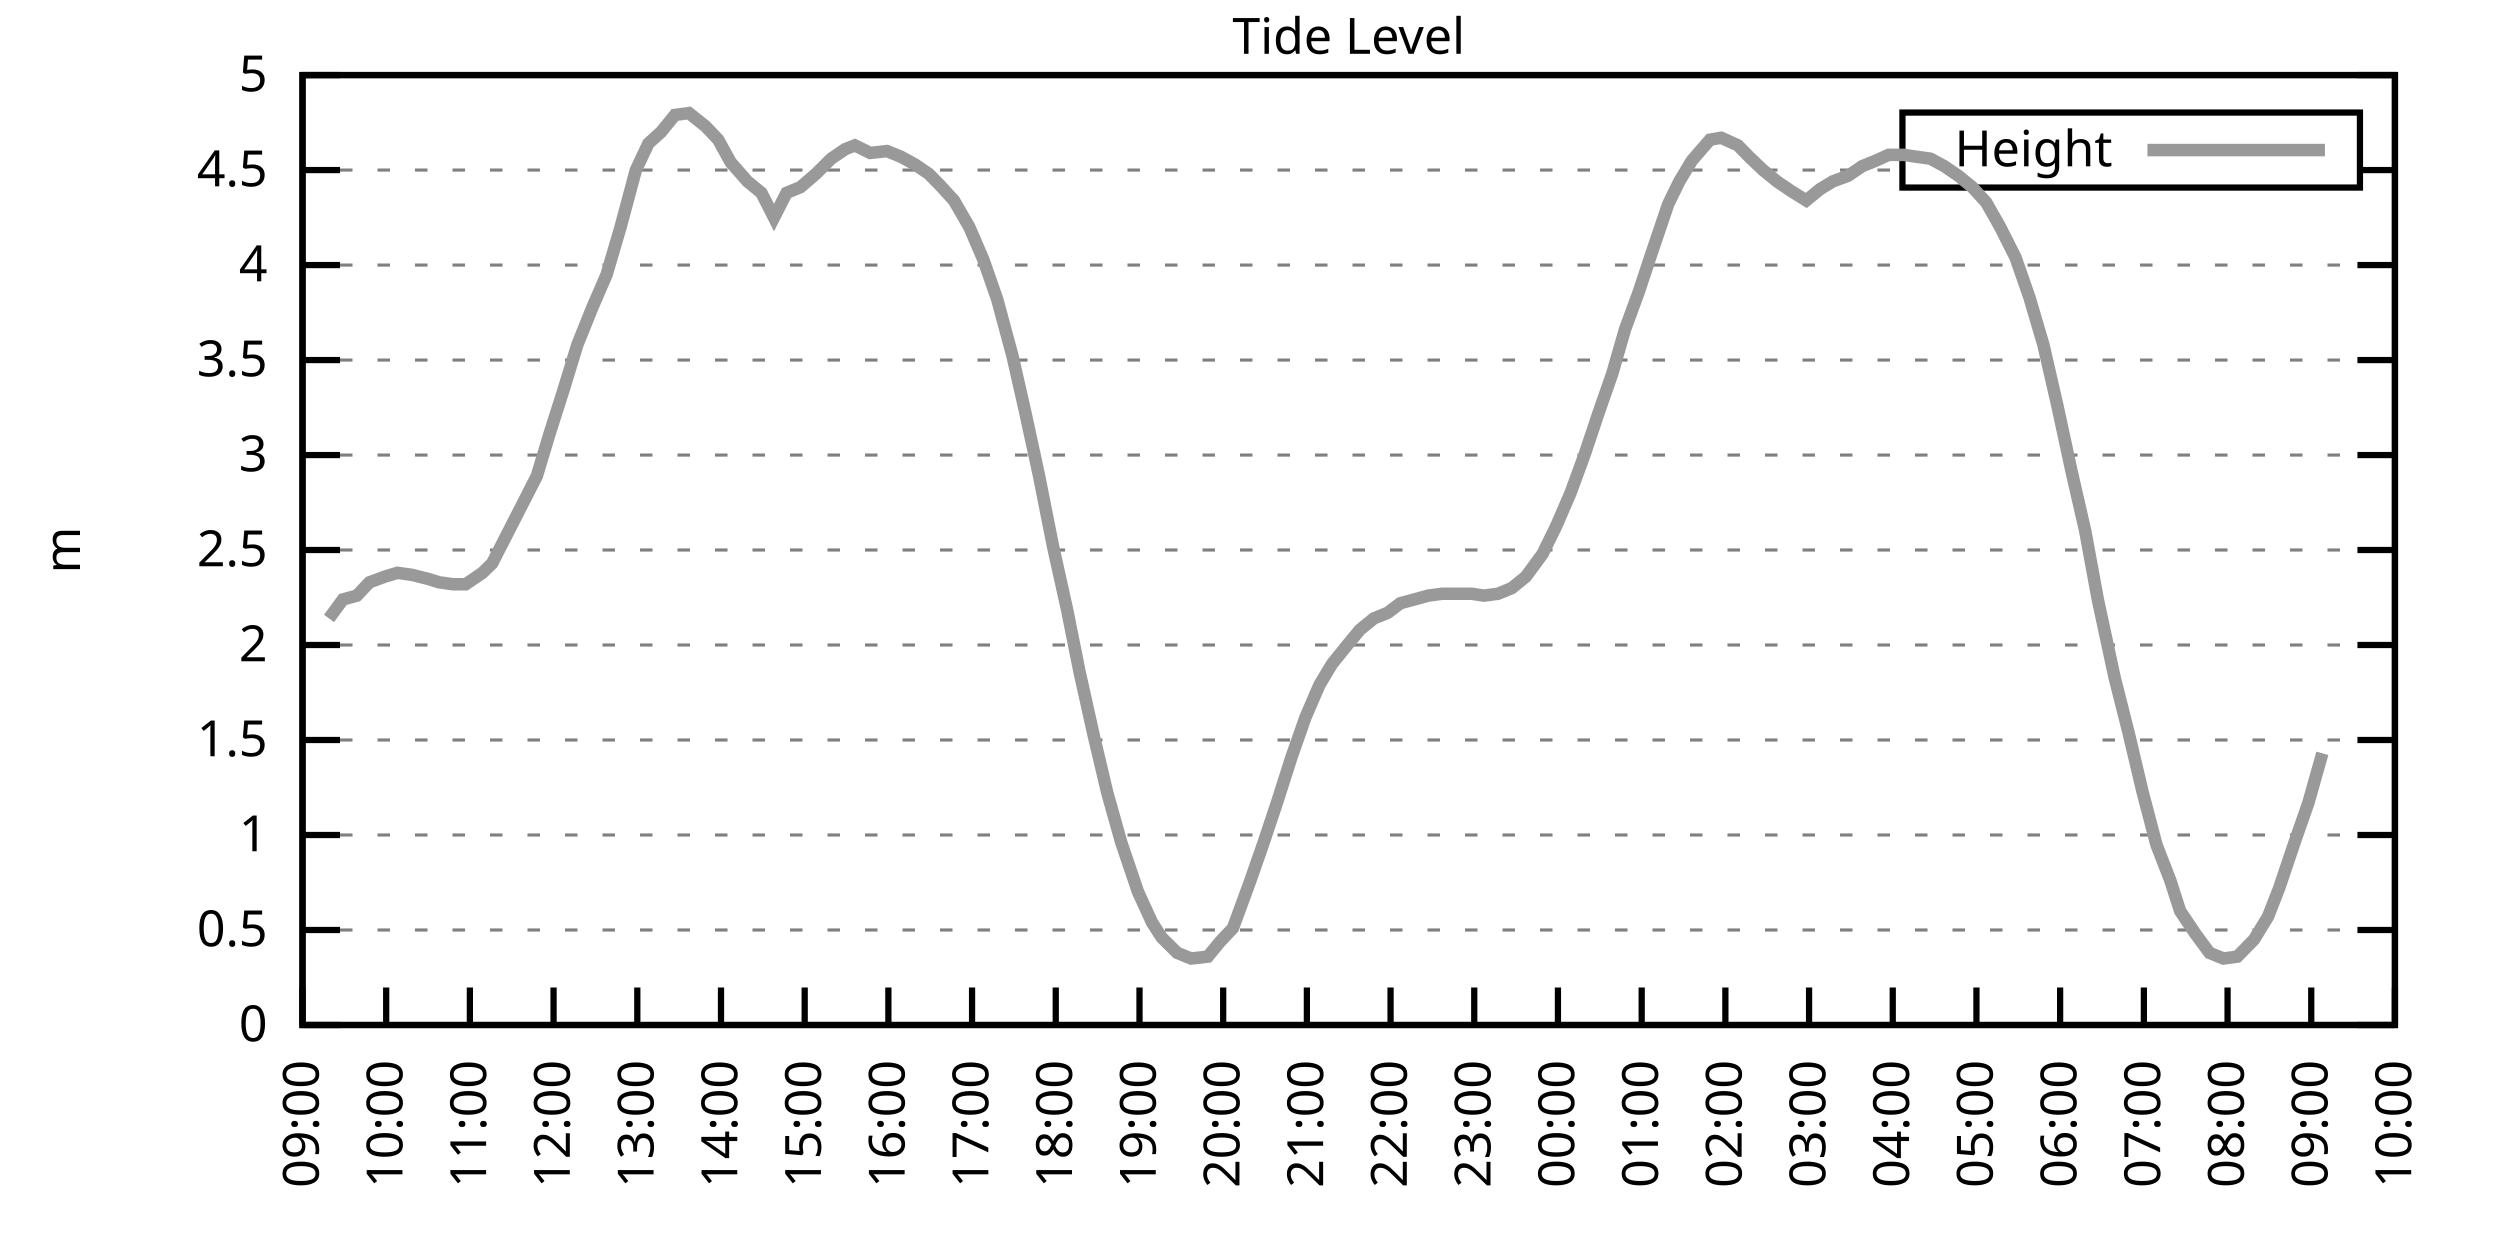
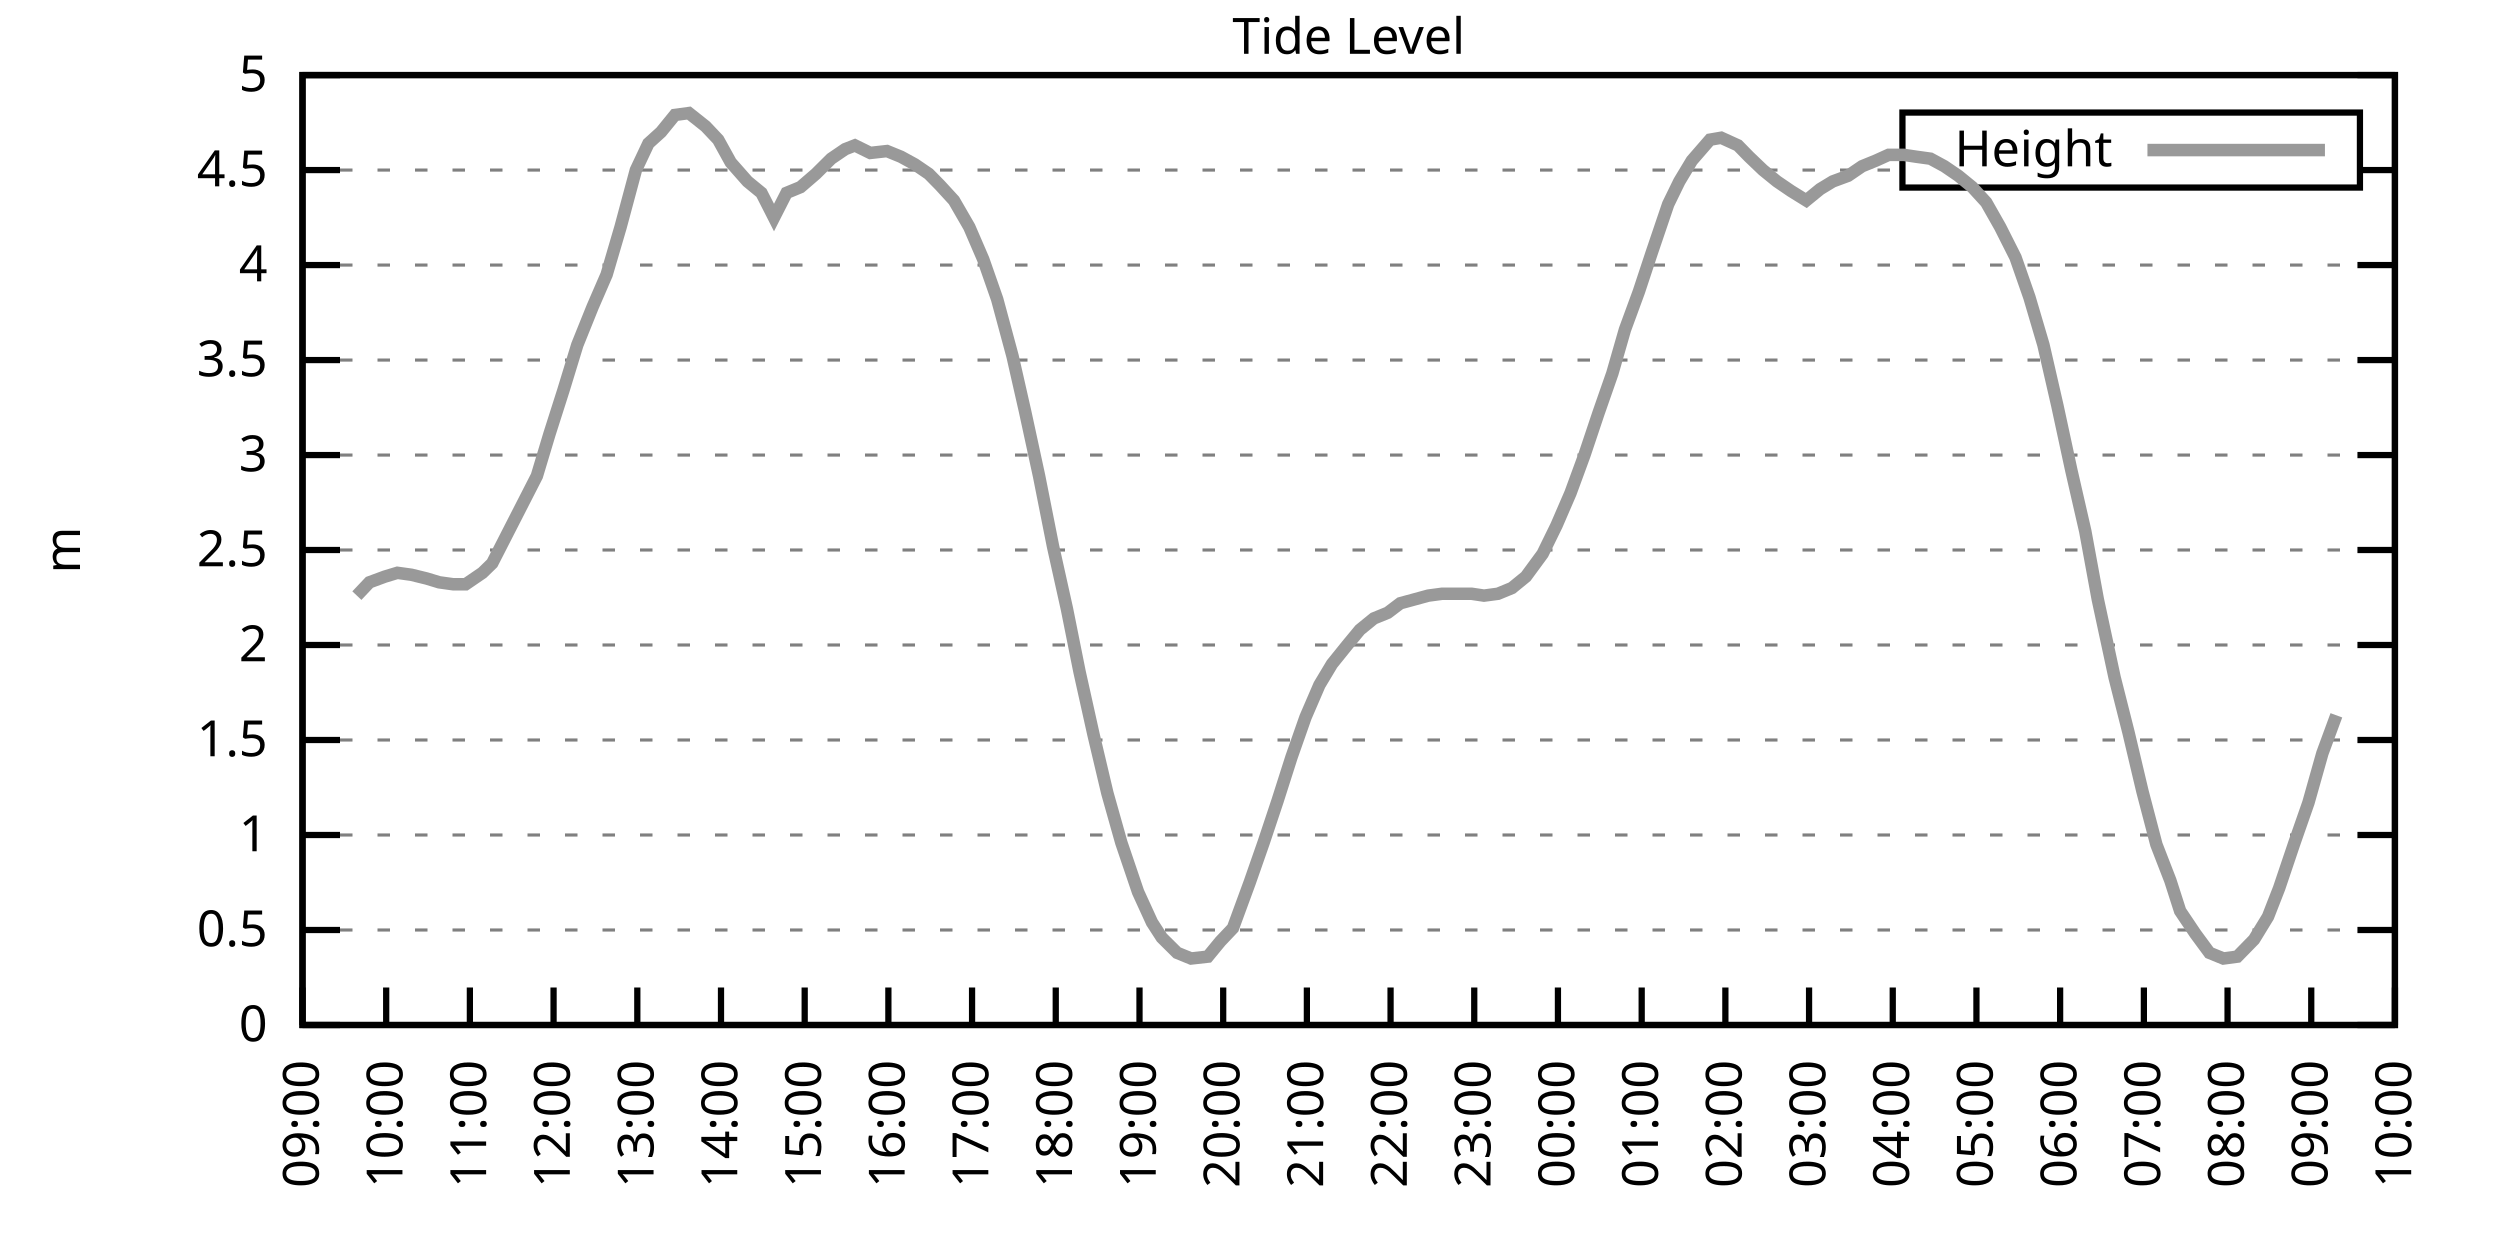
<svg xmlns="http://www.w3.org/2000/svg" xmlns:xlink="http://www.w3.org/1999/xlink" width="400" height="200" viewBox="0 0 400 200">
  <g id="gnuplot_canvas">
    <rect x="0" y="0" width="400" height="200" fill="none" />
    <defs>
      <circle id="gpDot" r="0.5" stroke-width="0.5" stroke="currentColor" />
      <path id="gpPt0" stroke-width="0.333" stroke="currentColor" d="M-1,0 h2 M0,-1 v2" />
      <path id="gpPt1" stroke-width="0.333" stroke="currentColor" d="M-1,-1 L1,1 M1,-1 L-1,1" />
      <path id="gpPt2" stroke-width="0.333" stroke="currentColor" d="M-1,0 L1,0 M0,-1 L0,1 M-1,-1 L1,1 M-1,1 L1,-1" />
      <rect id="gpPt3" stroke-width="0.333" stroke="currentColor" x="-1" y="-1" width="2" height="2" />
      <rect id="gpPt4" stroke-width="0.333" stroke="currentColor" fill="currentColor" x="-1" y="-1" width="2" height="2" />
      <circle id="gpPt5" stroke-width="0.333" stroke="currentColor" cx="0" cy="0" r="1" />
      <use xlink:href="#gpPt5" id="gpPt6" fill="currentColor" stroke="none" />
      <path id="gpPt7" stroke-width="0.333" stroke="currentColor" d="M0,-1.33 L-1.33,0.67 L1.33,0.67 z" />
      <use xlink:href="#gpPt7" id="gpPt8" fill="currentColor" stroke="none" />
      <use xlink:href="#gpPt7" id="gpPt9" stroke="currentColor" transform="rotate(180)" />
      <use xlink:href="#gpPt9" id="gpPt10" fill="currentColor" stroke="none" />
      <use xlink:href="#gpPt3" id="gpPt11" stroke="currentColor" transform="rotate(45)" />
      <use xlink:href="#gpPt11" id="gpPt12" fill="currentColor" stroke="none" />
      <path id="gpPt13" stroke-width="0.333" stroke="currentColor" d="M0,1.330 L1.265,0.411 L0.782,-1.067 L-0.782,-1.076 L-1.265,0.411 z" />
      <use xlink:href="#gpPt13" id="gpPt14" fill="currentColor" stroke="none" />
      <filter id="textbox" filterUnits="objectBoundingBox" x="0" y="0" height="1" width="1">
        <feFlood flood-color="white" flood-opacity="1" result="bgnd" />
        <feComposite in="SourceGraphic" in2="bgnd" operator="atop" />
      </filter>
      <filter id="greybox" filterUnits="objectBoundingBox" x="0" y="0" height="1" width="1">
        <feFlood flood-color="lightgrey" flood-opacity="1" result="grey" />
        <feComposite in="SourceGraphic" in2="grey" operator="atop" />
      </filter>
    </defs>
    <g fill="none" color="white" stroke="currentColor" stroke-width="1.00" stroke-linecap="butt" stroke-linejoin="miter">
</g>
    <g fill="none" color="black" stroke="currentColor" stroke-width="1.00" stroke-linecap="butt" stroke-linejoin="miter">
      <g stroke="none" shape-rendering="crispEdges">
        <polygon fill="rgb(255, 255, 255)" points="48.40,164.00 383.18,164.00 383.18,12.02 48.40,12.02 " />
      </g>
    </g>
    <g fill="none" color="black" stroke="currentColor" stroke-width="1.00" stroke-linecap="butt" stroke-linejoin="miter">
</g>
    <g fill="none" color="black" stroke="black" stroke-width="0.50" stroke-linecap="butt" stroke-linejoin="miter">
</g>
    <g fill="none" color="gray" stroke="currentColor" stroke-width="0.50" stroke-linecap="butt" stroke-linejoin="miter">
      <path stroke="gray" stroke-dasharray="2,4" class="gridline" d="M48.40,164.00 L383.19,164.00  " />
    </g>
    <g fill="none" color="gray" stroke="gray" stroke-width="1.00" stroke-linecap="butt" stroke-linejoin="miter">
</g>
    <g fill="none" color="black" stroke="currentColor" stroke-width="1.00" stroke-linecap="butt" stroke-linejoin="miter">
      <path stroke="black" d="M48.40,164.00 L54.40,164.00 M383.19,164.00 L377.19,164.00  " />
      <g transform="translate(42.80,166.60)" stroke="none" fill="black" font-family="Sans" font-size="8.00" text-anchor="end">
        <text>
          <tspan font-family="Sans"> 0</tspan>
        </text>
      </g>
    </g>
    <g fill="none" color="black" stroke="currentColor" stroke-width="1.00" stroke-linecap="butt" stroke-linejoin="miter">
</g>
    <g fill="none" color="black" stroke="black" stroke-width="0.50" stroke-linecap="butt" stroke-linejoin="miter">
</g>
    <g fill="none" color="gray" stroke="currentColor" stroke-width="0.50" stroke-linecap="butt" stroke-linejoin="miter">
      <path stroke="gray" stroke-dasharray="2,4" class="gridline" d="M48.40,148.80 L383.19,148.80  " />
    </g>
    <g fill="none" color="gray" stroke="gray" stroke-width="1.00" stroke-linecap="butt" stroke-linejoin="miter">
</g>
    <g fill="none" color="black" stroke="currentColor" stroke-width="1.00" stroke-linecap="butt" stroke-linejoin="miter">
      <path stroke="black" d="M48.40,148.80 L54.40,148.80 M383.19,148.80 L377.19,148.80  " />
      <g transform="translate(42.80,151.40)" stroke="none" fill="black" font-family="Sans" font-size="8.00" text-anchor="end">
        <text>
          <tspan font-family="Sans"> 0.5</tspan>
        </text>
      </g>
    </g>
    <g fill="none" color="black" stroke="currentColor" stroke-width="1.00" stroke-linecap="butt" stroke-linejoin="miter">
</g>
    <g fill="none" color="black" stroke="black" stroke-width="0.50" stroke-linecap="butt" stroke-linejoin="miter">
</g>
    <g fill="none" color="gray" stroke="currentColor" stroke-width="0.50" stroke-linecap="butt" stroke-linejoin="miter">
      <path stroke="gray" stroke-dasharray="2,4" class="gridline" d="M48.40,133.60 L383.19,133.60  " />
    </g>
    <g fill="none" color="gray" stroke="gray" stroke-width="1.00" stroke-linecap="butt" stroke-linejoin="miter">
</g>
    <g fill="none" color="black" stroke="currentColor" stroke-width="1.00" stroke-linecap="butt" stroke-linejoin="miter">
      <path stroke="black" d="M48.40,133.60 L54.40,133.60 M383.19,133.60 L377.19,133.60  " />
      <g transform="translate(42.80,136.20)" stroke="none" fill="black" font-family="Sans" font-size="8.00" text-anchor="end">
        <text>
          <tspan font-family="Sans"> 1</tspan>
        </text>
      </g>
    </g>
    <g fill="none" color="black" stroke="currentColor" stroke-width="1.00" stroke-linecap="butt" stroke-linejoin="miter">
</g>
    <g fill="none" color="black" stroke="black" stroke-width="0.50" stroke-linecap="butt" stroke-linejoin="miter">
</g>
    <g fill="none" color="gray" stroke="currentColor" stroke-width="0.50" stroke-linecap="butt" stroke-linejoin="miter">
      <path stroke="gray" stroke-dasharray="2,4" class="gridline" d="M48.40,118.40 L383.19,118.40  " />
    </g>
    <g fill="none" color="gray" stroke="gray" stroke-width="1.00" stroke-linecap="butt" stroke-linejoin="miter">
</g>
    <g fill="none" color="black" stroke="currentColor" stroke-width="1.00" stroke-linecap="butt" stroke-linejoin="miter">
      <path stroke="black" d="M48.40,118.40 L54.40,118.40 M383.19,118.40 L377.19,118.40  " />
      <g transform="translate(42.80,121.00)" stroke="none" fill="black" font-family="Sans" font-size="8.00" text-anchor="end">
        <text>
          <tspan font-family="Sans"> 1.5</tspan>
        </text>
      </g>
    </g>
    <g fill="none" color="black" stroke="currentColor" stroke-width="1.00" stroke-linecap="butt" stroke-linejoin="miter">
</g>
    <g fill="none" color="black" stroke="black" stroke-width="0.50" stroke-linecap="butt" stroke-linejoin="miter">
</g>
    <g fill="none" color="gray" stroke="currentColor" stroke-width="0.50" stroke-linecap="butt" stroke-linejoin="miter">
      <path stroke="gray" stroke-dasharray="2,4" class="gridline" d="M48.40,103.20 L383.19,103.20  " />
    </g>
    <g fill="none" color="gray" stroke="gray" stroke-width="1.00" stroke-linecap="butt" stroke-linejoin="miter">
</g>
    <g fill="none" color="black" stroke="currentColor" stroke-width="1.00" stroke-linecap="butt" stroke-linejoin="miter">
      <path stroke="black" d="M48.40,103.20 L54.40,103.20 M383.19,103.20 L377.19,103.20  " />
      <g transform="translate(42.80,105.80)" stroke="none" fill="black" font-family="Sans" font-size="8.00" text-anchor="end">
        <text>
          <tspan font-family="Sans"> 2</tspan>
        </text>
      </g>
    </g>
    <g fill="none" color="black" stroke="currentColor" stroke-width="1.00" stroke-linecap="butt" stroke-linejoin="miter">
</g>
    <g fill="none" color="black" stroke="black" stroke-width="0.50" stroke-linecap="butt" stroke-linejoin="miter">
</g>
    <g fill="none" color="gray" stroke="currentColor" stroke-width="0.50" stroke-linecap="butt" stroke-linejoin="miter">
      <path stroke="gray" stroke-dasharray="2,4" class="gridline" d="M48.40,88.00 L383.19,88.00  " />
    </g>
    <g fill="none" color="gray" stroke="gray" stroke-width="1.00" stroke-linecap="butt" stroke-linejoin="miter">
</g>
    <g fill="none" color="black" stroke="currentColor" stroke-width="1.00" stroke-linecap="butt" stroke-linejoin="miter">
      <path stroke="black" d="M48.40,88.00 L54.40,88.00 M383.19,88.00 L377.19,88.00  " />
      <g transform="translate(42.80,90.60)" stroke="none" fill="black" font-family="Sans" font-size="8.00" text-anchor="end">
        <text>
          <tspan font-family="Sans"> 2.5</tspan>
        </text>
      </g>
    </g>
    <g fill="none" color="black" stroke="currentColor" stroke-width="1.00" stroke-linecap="butt" stroke-linejoin="miter">
</g>
    <g fill="none" color="black" stroke="black" stroke-width="0.50" stroke-linecap="butt" stroke-linejoin="miter">
</g>
    <g fill="none" color="gray" stroke="currentColor" stroke-width="0.50" stroke-linecap="butt" stroke-linejoin="miter">
      <path stroke="gray" stroke-dasharray="2,4" class="gridline" d="M48.40,72.81 L383.19,72.81  " />
    </g>
    <g fill="none" color="gray" stroke="gray" stroke-width="1.00" stroke-linecap="butt" stroke-linejoin="miter">
</g>
    <g fill="none" color="black" stroke="currentColor" stroke-width="1.00" stroke-linecap="butt" stroke-linejoin="miter">
      <path stroke="black" d="M48.40,72.81 L54.40,72.81 M383.19,72.81 L377.19,72.81  " />
      <g transform="translate(42.80,75.41)" stroke="none" fill="black" font-family="Sans" font-size="8.00" text-anchor="end">
        <text>
          <tspan font-family="Sans"> 3</tspan>
        </text>
      </g>
    </g>
    <g fill="none" color="black" stroke="currentColor" stroke-width="1.00" stroke-linecap="butt" stroke-linejoin="miter">
</g>
    <g fill="none" color="black" stroke="black" stroke-width="0.50" stroke-linecap="butt" stroke-linejoin="miter">
</g>
    <g fill="none" color="gray" stroke="currentColor" stroke-width="0.50" stroke-linecap="butt" stroke-linejoin="miter">
      <path stroke="gray" stroke-dasharray="2,4" class="gridline" d="M48.40,57.61 L383.19,57.61  " />
    </g>
    <g fill="none" color="gray" stroke="gray" stroke-width="1.00" stroke-linecap="butt" stroke-linejoin="miter">
</g>
    <g fill="none" color="black" stroke="currentColor" stroke-width="1.00" stroke-linecap="butt" stroke-linejoin="miter">
      <path stroke="black" d="M48.40,57.61 L54.40,57.61 M383.19,57.61 L377.19,57.61  " />
      <g transform="translate(42.80,60.21)" stroke="none" fill="black" font-family="Sans" font-size="8.00" text-anchor="end">
        <text>
          <tspan font-family="Sans"> 3.5</tspan>
        </text>
      </g>
    </g>
    <g fill="none" color="black" stroke="currentColor" stroke-width="1.00" stroke-linecap="butt" stroke-linejoin="miter">
</g>
    <g fill="none" color="black" stroke="black" stroke-width="0.50" stroke-linecap="butt" stroke-linejoin="miter">
</g>
    <g fill="none" color="gray" stroke="currentColor" stroke-width="0.50" stroke-linecap="butt" stroke-linejoin="miter">
      <path stroke="gray" stroke-dasharray="2,4" class="gridline" d="M48.40,42.41 L383.19,42.41  " />
    </g>
    <g fill="none" color="gray" stroke="gray" stroke-width="1.00" stroke-linecap="butt" stroke-linejoin="miter">
</g>
    <g fill="none" color="black" stroke="currentColor" stroke-width="1.00" stroke-linecap="butt" stroke-linejoin="miter">
      <path stroke="black" d="M48.40,42.41 L54.40,42.41 M383.19,42.41 L377.19,42.41  " />
      <g transform="translate(42.80,45.01)" stroke="none" fill="black" font-family="Sans" font-size="8.00" text-anchor="end">
        <text>
          <tspan font-family="Sans"> 4</tspan>
        </text>
      </g>
    </g>
    <g fill="none" color="black" stroke="currentColor" stroke-width="1.00" stroke-linecap="butt" stroke-linejoin="miter">
</g>
    <g fill="none" color="black" stroke="black" stroke-width="0.50" stroke-linecap="butt" stroke-linejoin="miter">
</g>
    <g fill="none" color="gray" stroke="currentColor" stroke-width="0.50" stroke-linecap="butt" stroke-linejoin="miter">
      <path stroke="gray" stroke-dasharray="2,4" class="gridline" d="M48.40,27.21 L304.39,27.21 M377.59,27.21 L383.19,27.21  " />
    </g>
    <g fill="none" color="gray" stroke="gray" stroke-width="1.00" stroke-linecap="butt" stroke-linejoin="miter">
</g>
    <g fill="none" color="black" stroke="currentColor" stroke-width="1.00" stroke-linecap="butt" stroke-linejoin="miter">
      <path stroke="black" d="M48.40,27.21 L54.40,27.21 M383.19,27.21 L377.19,27.21  " />
      <g transform="translate(42.80,29.81)" stroke="none" fill="black" font-family="Sans" font-size="8.00" text-anchor="end">
        <text>
          <tspan font-family="Sans"> 4.5</tspan>
        </text>
      </g>
    </g>
    <g fill="none" color="black" stroke="currentColor" stroke-width="1.00" stroke-linecap="butt" stroke-linejoin="miter">
</g>
    <g fill="none" color="black" stroke="black" stroke-width="0.50" stroke-linecap="butt" stroke-linejoin="miter">
</g>
    <g fill="none" color="gray" stroke="currentColor" stroke-width="0.50" stroke-linecap="butt" stroke-linejoin="miter">
      <path stroke="gray" stroke-dasharray="2,4" class="gridline" d="M48.40,12.01 L383.19,12.01  " />
    </g>
    <g fill="none" color="gray" stroke="gray" stroke-width="1.00" stroke-linecap="butt" stroke-linejoin="miter">
</g>
    <g fill="none" color="black" stroke="currentColor" stroke-width="1.00" stroke-linecap="butt" stroke-linejoin="miter">
      <path stroke="black" d="M48.40,12.01 L54.40,12.01 M383.19,12.01 L377.19,12.01  " />
      <g transform="translate(42.80,14.61)" stroke="none" fill="black" font-family="Sans" font-size="8.00" text-anchor="end">
        <text>
          <tspan font-family="Sans"> 5</tspan>
        </text>
      </g>
    </g>
    <g fill="none" color="black" stroke="currentColor" stroke-width="1.00" stroke-linecap="butt" stroke-linejoin="miter">
      <path stroke="black" d="M48.40,164.00 L48.40,158.00  " />
      <g transform="translate(51.00,169.60) rotate(270.00)" stroke="none" fill="black" font-family="Sans" font-size="8.00" text-anchor="end">
        <text>
          <tspan font-family="Sans">09:00</tspan>
        </text>
      </g>
    </g>
    <g fill="none" color="black" stroke="currentColor" stroke-width="1.00" stroke-linecap="butt" stroke-linejoin="miter">
      <path stroke="black" d="M61.79,164.00 L61.79,158.00  " />
      <g transform="translate(64.39,169.60) rotate(270.00)" stroke="none" fill="black" font-family="Sans" font-size="8.00" text-anchor="end">
        <text>
          <tspan font-family="Sans">10:00</tspan>
        </text>
      </g>
    </g>
    <g fill="none" color="black" stroke="currentColor" stroke-width="1.00" stroke-linecap="butt" stroke-linejoin="miter">
      <path stroke="black" d="M75.18,164.00 L75.18,158.00  " />
      <g transform="translate(77.78,169.60) rotate(270.00)" stroke="none" fill="black" font-family="Sans" font-size="8.00" text-anchor="end">
        <text>
          <tspan font-family="Sans">11:00</tspan>
        </text>
      </g>
    </g>
    <g fill="none" color="black" stroke="currentColor" stroke-width="1.00" stroke-linecap="butt" stroke-linejoin="miter">
      <path stroke="black" d="M88.57,164.00 L88.57,158.00  " />
      <g transform="translate(91.17,169.60) rotate(270.00)" stroke="none" fill="black" font-family="Sans" font-size="8.00" text-anchor="end">
        <text>
          <tspan font-family="Sans">12:00</tspan>
        </text>
      </g>
    </g>
    <g fill="none" color="black" stroke="currentColor" stroke-width="1.00" stroke-linecap="butt" stroke-linejoin="miter">
      <path stroke="black" d="M101.97,164.00 L101.97,158.00  " />
      <g transform="translate(104.57,169.60) rotate(270.00)" stroke="none" fill="black" font-family="Sans" font-size="8.00" text-anchor="end">
        <text>
          <tspan font-family="Sans">13:00</tspan>
        </text>
      </g>
    </g>
    <g fill="none" color="black" stroke="currentColor" stroke-width="1.00" stroke-linecap="butt" stroke-linejoin="miter">
      <path stroke="black" d="M115.36,164.00 L115.36,158.00  " />
      <g transform="translate(117.96,169.60) rotate(270.00)" stroke="none" fill="black" font-family="Sans" font-size="8.00" text-anchor="end">
        <text>
          <tspan font-family="Sans">14:00</tspan>
        </text>
      </g>
    </g>
    <g fill="none" color="black" stroke="currentColor" stroke-width="1.00" stroke-linecap="butt" stroke-linejoin="miter">
      <path stroke="black" d="M128.75,164.00 L128.75,158.00  " />
      <g transform="translate(131.35,169.60) rotate(270.00)" stroke="none" fill="black" font-family="Sans" font-size="8.00" text-anchor="end">
        <text>
          <tspan font-family="Sans">15:00</tspan>
        </text>
      </g>
    </g>
    <g fill="none" color="black" stroke="currentColor" stroke-width="1.00" stroke-linecap="butt" stroke-linejoin="miter">
      <path stroke="black" d="M142.14,164.00 L142.14,158.00  " />
      <g transform="translate(144.74,169.60) rotate(270.00)" stroke="none" fill="black" font-family="Sans" font-size="8.00" text-anchor="end">
        <text>
          <tspan font-family="Sans">16:00</tspan>
        </text>
      </g>
    </g>
    <g fill="none" color="black" stroke="currentColor" stroke-width="1.00" stroke-linecap="butt" stroke-linejoin="miter">
      <path stroke="black" d="M155.53,164.00 L155.53,158.00  " />
      <g transform="translate(158.13,169.60) rotate(270.00)" stroke="none" fill="black" font-family="Sans" font-size="8.00" text-anchor="end">
        <text>
          <tspan font-family="Sans">17:00</tspan>
        </text>
      </g>
    </g>
    <g fill="none" color="black" stroke="currentColor" stroke-width="1.00" stroke-linecap="butt" stroke-linejoin="miter">
      <path stroke="black" d="M168.92,164.00 L168.92,158.00  " />
      <g transform="translate(171.52,169.60) rotate(270.00)" stroke="none" fill="black" font-family="Sans" font-size="8.00" text-anchor="end">
        <text>
          <tspan font-family="Sans">18:00</tspan>
        </text>
      </g>
    </g>
    <g fill="none" color="black" stroke="currentColor" stroke-width="1.00" stroke-linecap="butt" stroke-linejoin="miter">
      <path stroke="black" d="M182.32,164.00 L182.32,158.00  " />
      <g transform="translate(184.92,169.60) rotate(270.00)" stroke="none" fill="black" font-family="Sans" font-size="8.00" text-anchor="end">
        <text>
          <tspan font-family="Sans">19:00</tspan>
        </text>
      </g>
    </g>
    <g fill="none" color="black" stroke="currentColor" stroke-width="1.00" stroke-linecap="butt" stroke-linejoin="miter">
      <path stroke="black" d="M195.71,164.00 L195.71,158.00  " />
      <g transform="translate(198.31,169.60) rotate(270.00)" stroke="none" fill="black" font-family="Sans" font-size="8.00" text-anchor="end">
        <text>
          <tspan font-family="Sans">20:00</tspan>
        </text>
      </g>
    </g>
    <g fill="none" color="black" stroke="currentColor" stroke-width="1.00" stroke-linecap="butt" stroke-linejoin="miter">
      <path stroke="black" d="M209.10,164.00 L209.10,158.00  " />
      <g transform="translate(211.70,169.60) rotate(270.00)" stroke="none" fill="black" font-family="Sans" font-size="8.00" text-anchor="end">
        <text>
          <tspan font-family="Sans">21:00</tspan>
        </text>
      </g>
    </g>
    <g fill="none" color="black" stroke="currentColor" stroke-width="1.00" stroke-linecap="butt" stroke-linejoin="miter">
      <path stroke="black" d="M222.49,164.00 L222.49,158.00  " />
      <g transform="translate(225.09,169.60) rotate(270.00)" stroke="none" fill="black" font-family="Sans" font-size="8.00" text-anchor="end">
        <text>
          <tspan font-family="Sans">22:00</tspan>
        </text>
      </g>
    </g>
    <g fill="none" color="black" stroke="currentColor" stroke-width="1.00" stroke-linecap="butt" stroke-linejoin="miter">
      <path stroke="black" d="M235.88,164.00 L235.88,158.00  " />
      <g transform="translate(238.48,169.60) rotate(270.00)" stroke="none" fill="black" font-family="Sans" font-size="8.00" text-anchor="end">
        <text>
          <tspan font-family="Sans">23:00</tspan>
        </text>
      </g>
    </g>
    <g fill="none" color="black" stroke="currentColor" stroke-width="1.00" stroke-linecap="butt" stroke-linejoin="miter">
      <path stroke="black" d="M249.27,164.00 L249.27,158.00  " />
      <g transform="translate(251.87,169.60) rotate(270.00)" stroke="none" fill="black" font-family="Sans" font-size="8.00" text-anchor="end">
        <text>
          <tspan font-family="Sans">00:00</tspan>
        </text>
      </g>
    </g>
    <g fill="none" color="black" stroke="currentColor" stroke-width="1.00" stroke-linecap="butt" stroke-linejoin="miter">
      <path stroke="black" d="M262.67,164.00 L262.67,158.00  " />
      <g transform="translate(265.27,169.60) rotate(270.00)" stroke="none" fill="black" font-family="Sans" font-size="8.00" text-anchor="end">
        <text>
          <tspan font-family="Sans">01:00</tspan>
        </text>
      </g>
    </g>
    <g fill="none" color="black" stroke="currentColor" stroke-width="1.00" stroke-linecap="butt" stroke-linejoin="miter">
      <path stroke="black" d="M276.06,164.00 L276.06,158.00  " />
      <g transform="translate(278.66,169.60) rotate(270.00)" stroke="none" fill="black" font-family="Sans" font-size="8.00" text-anchor="end">
        <text>
          <tspan font-family="Sans">02:00</tspan>
        </text>
      </g>
    </g>
    <g fill="none" color="black" stroke="currentColor" stroke-width="1.00" stroke-linecap="butt" stroke-linejoin="miter">
      <path stroke="black" d="M289.45,164.00 L289.45,158.00  " />
      <g transform="translate(292.05,169.60) rotate(270.00)" stroke="none" fill="black" font-family="Sans" font-size="8.00" text-anchor="end">
        <text>
          <tspan font-family="Sans">03:00</tspan>
        </text>
      </g>
    </g>
    <g fill="none" color="black" stroke="currentColor" stroke-width="1.00" stroke-linecap="butt" stroke-linejoin="miter">
      <path stroke="black" d="M302.84,164.00 L302.84,158.00  " />
      <g transform="translate(305.44,169.60) rotate(270.00)" stroke="none" fill="black" font-family="Sans" font-size="8.00" text-anchor="end">
        <text>
          <tspan font-family="Sans">04:00</tspan>
        </text>
      </g>
    </g>
    <g fill="none" color="black" stroke="currentColor" stroke-width="1.00" stroke-linecap="butt" stroke-linejoin="miter">
      <path stroke="black" d="M316.23,164.00 L316.23,158.00  " />
      <g transform="translate(318.83,169.60) rotate(270.00)" stroke="none" fill="black" font-family="Sans" font-size="8.00" text-anchor="end">
        <text>
          <tspan font-family="Sans">05:00</tspan>
        </text>
      </g>
    </g>
    <g fill="none" color="black" stroke="currentColor" stroke-width="1.00" stroke-linecap="butt" stroke-linejoin="miter">
      <path stroke="black" d="M329.62,164.00 L329.62,158.00  " />
      <g transform="translate(332.22,169.60) rotate(270.00)" stroke="none" fill="black" font-family="Sans" font-size="8.00" text-anchor="end">
        <text>
          <tspan font-family="Sans">06:00</tspan>
        </text>
      </g>
    </g>
    <g fill="none" color="black" stroke="currentColor" stroke-width="1.00" stroke-linecap="butt" stroke-linejoin="miter">
      <path stroke="black" d="M343.02,164.00 L343.02,158.00  " />
      <g transform="translate(345.62,169.60) rotate(270.00)" stroke="none" fill="black" font-family="Sans" font-size="8.00" text-anchor="end">
        <text>
          <tspan font-family="Sans">07:00</tspan>
        </text>
      </g>
    </g>
    <g fill="none" color="black" stroke="currentColor" stroke-width="1.00" stroke-linecap="butt" stroke-linejoin="miter">
      <path stroke="black" d="M356.41,164.00 L356.41,158.00  " />
      <g transform="translate(359.01,169.60) rotate(270.00)" stroke="none" fill="black" font-family="Sans" font-size="8.00" text-anchor="end">
        <text>
          <tspan font-family="Sans">08:00</tspan>
        </text>
      </g>
    </g>
    <g fill="none" color="black" stroke="currentColor" stroke-width="1.00" stroke-linecap="butt" stroke-linejoin="miter">
      <path stroke="black" d="M369.80,164.00 L369.80,158.00  " />
      <g transform="translate(372.40,169.60) rotate(270.00)" stroke="none" fill="black" font-family="Sans" font-size="8.00" text-anchor="end">
        <text>
          <tspan font-family="Sans">09:00</tspan>
        </text>
      </g>
    </g>
    <g fill="none" color="black" stroke="currentColor" stroke-width="1.00" stroke-linecap="butt" stroke-linejoin="miter">
      <path stroke="black" d="M383.19,164.00 L383.19,158.00  " />
      <g transform="translate(385.79,169.60) rotate(270.00)" stroke="none" fill="black" font-family="Sans" font-size="8.00" text-anchor="end">
        <text>
          <tspan font-family="Sans">10:00</tspan>
        </text>
      </g>
    </g>
    <g fill="none" color="black" stroke="currentColor" stroke-width="1.00" stroke-linecap="butt" stroke-linejoin="miter">
</g>
    <g fill="none" color="black" stroke="currentColor" stroke-width="1.00" stroke-linecap="butt" stroke-linejoin="miter">
      <path stroke="black" d="M48.40,12.01 L48.40,164.00 L383.19,164.00 L383.19,12.01 L48.40,12.01 Z  " />
    </g>
    <g fill="none" color="black" stroke="currentColor" stroke-width="1.00" stroke-linecap="butt" stroke-linejoin="miter">
</g>
    <g fill="none" color="black" stroke="currentColor" stroke-width="1.00" stroke-linecap="butt" stroke-linejoin="miter">
      <path stroke="black" d="M304.39,30.01 L304.39,18.01 L377.59,18.01 L377.59,30.01 L304.39,30.01 Z  " />
    </g>
    <g id="Tide_level_plot_1">
      <g fill="none" color="white" stroke="black" stroke-width="2.00" stroke-linecap="butt" stroke-linejoin="miter">
</g>
      <g fill="none" color="black" stroke="currentColor" stroke-width="2.00" stroke-linecap="butt" stroke-linejoin="miter">
        <g transform="translate(337.99,26.61)" stroke="none" fill="black" font-family="Sans" font-size="8.00" text-anchor="end">
          <text>
            <tspan font-family="Sans">Height</tspan>
          </text>
        </g>
      </g>
      <g fill="none" color="black" stroke="currentColor" stroke-width="2.00" stroke-linecap="butt" stroke-linejoin="miter">
-         <path stroke="rgb(153, 153, 153)" d="M343.59,24.01 L371.99,24.01 M52.64,98.95 L54.87,95.91 L57.10,95.30 L59.11,93.17 L61.57,92.26 L63.58,91.65   L65.81,91.96 L68.26,92.56 L70.27,93.17 L72.50,93.48 L74.51,93.48 L77.19,91.65 L78.75,90.13 L85.90,76.15   L87.91,69.46 L90.14,62.47 L92.37,55.18 L94.82,49.10 L97.06,43.93 L99.29,36.33 L101.74,27.21 L103.75,22.95   L105.76,21.13 L107.99,18.39 L110.22,18.09 L112.90,20.22 L114.91,22.35 L116.92,25.99 L119.60,29.03 L121.83,30.86   L123.84,34.81 L125.85,30.86 L128.08,29.94 L130.54,27.82 L132.99,25.39 L135.22,23.87 L136.78,23.26 L139.24,24.47   L141.92,24.17 L144.15,25.08 L146.38,26.30 L148.61,27.82 L150.40,29.64 L152.63,32.07 L155.09,36.33 L157.32,41.50   L159.55,47.88 L162.01,57.00 L164.01,65.81 L166.25,76.15 L168.48,87.40 L170.71,97.43 L172.72,107.46 L174.95,117.49   L177.18,126.91 L179.41,134.82 L182.09,142.72 L184.32,147.59 L185.89,150.02 L188.34,152.45 L190.57,153.36 L193.25,153.06   L195.26,150.62 L197.27,148.50 L199.95,141.20 L202.18,134.82 L204.41,128.13 L206.64,121.14 L208.88,114.76 L211.11,109.59   L213.12,106.24 L215.57,103.20 L217.58,100.77 L219.81,98.95 L222.04,98.04 L224.05,96.52 L226.29,95.91 L228.52,95.30   L230.75,95.00 L232.98,95.00 L235.44,95.00 L237.44,95.30 L239.68,95.00 L241.91,94.08 L244.14,92.26 L246.82,88.61   L249.05,84.05 L251.28,78.89 L253.51,72.81 L255.75,66.12 L257.98,59.73 L259.99,52.74 L262.22,46.66 L264.23,40.58   L266.91,32.68 L268.69,29.03 L270.70,25.69 L273.60,22.35 L275.39,22.04 L278.07,23.26 L279.85,25.08 L282.08,27.21   L284.32,29.03 L286.55,30.55 L289.00,32.07 L291.23,30.25 L293.24,29.03 L295.70,28.12 L297.93,26.60 L300.16,25.69   L302.17,24.78 L304.63,24.78 L306.63,25.08 L308.87,25.39 L311.10,26.60 L313.33,28.12 L315.56,29.94 L317.79,32.38   L320.03,36.33 L322.48,41.19 L324.71,47.58 L326.95,55.18 L329.18,64.90 L331.41,75.24 L333.64,84.97 L335.65,95.91   L338.33,108.37 L340.56,117.19 L342.79,126.61 L345.02,135.12 L347.26,140.90 L348.82,145.76 L351.27,149.41 L353.51,152.45   L355.74,153.36 L357.97,153.06 L360.65,150.32 L362.88,146.67 L364.66,142.11 L367.12,134.82 L369.35,128.43 L371.58,120.53    " />
+         <path stroke="rgb(153, 153, 153)" d="M343.59,24.01 L371.99,24.01 M57.10,95.30 L59.11,93.17 L61.57,92.26 L63.58,91.65 L65.81,91.96 L68.26,92.56   L70.27,93.17 L72.50,93.48 L74.51,93.48 L77.19,91.65 L78.75,90.13 L85.90,76.15 L87.91,69.46 L90.14,62.47   L92.37,55.18 L94.82,49.10 L97.06,43.93 L99.29,36.33 L101.74,27.21 L103.75,22.95 L105.76,21.13 L107.99,18.39   L110.22,18.09 L112.90,20.22 L114.91,22.35 L116.92,25.99 L119.60,29.03 L121.83,30.86 L123.84,34.81 L125.85,30.86   L128.08,29.94 L130.54,27.82 L132.99,25.39 L135.22,23.87 L136.78,23.26 L139.24,24.47 L141.92,24.17 L144.15,25.08   L146.38,26.30 L148.61,27.82 L150.40,29.64 L152.63,32.07 L155.09,36.33 L157.32,41.50 L159.55,47.88 L162.01,57.00   L164.01,65.81 L166.25,76.15 L168.48,87.40 L170.71,97.43 L172.72,107.46 L174.95,117.49 L177.18,126.91 L179.41,134.82   L182.09,142.72 L184.32,147.59 L185.89,150.02 L188.34,152.45 L190.57,153.36 L193.25,153.06 L195.26,150.62 L197.27,148.50   L199.95,141.20 L202.18,134.82 L204.41,128.13 L206.64,121.14 L208.88,114.76 L211.11,109.59 L213.12,106.24 L215.57,103.20   L217.58,100.77 L219.81,98.95 L222.04,98.04 L224.05,96.52 L226.29,95.91 L228.52,95.30 L230.75,95.00 L232.98,95.00   L235.44,95.00 L237.44,95.30 L239.68,95.00 L241.91,94.08 L244.14,92.26 L246.82,88.61 L249.05,84.05 L251.28,78.89   L253.51,72.81 L255.75,66.12 L257.98,59.73 L259.99,52.74 L262.22,46.66 L264.23,40.58 L266.91,32.68 L268.69,29.03   L270.70,25.69 L273.60,22.35 L275.39,22.04 L278.07,23.26 L279.85,25.08 L282.08,27.21 L284.32,29.03 L286.55,30.55   L289.00,32.07 L291.23,30.25 L293.24,29.03 L295.70,28.12 L297.93,26.60 L300.16,25.69 L302.17,24.78 L304.63,24.78   L306.63,25.08 L308.87,25.39 L311.10,26.60 L313.33,28.12 L315.56,29.94 L317.79,32.38 L320.03,36.33 L322.48,41.19   L324.71,47.58 L326.95,55.18 L329.18,64.90 L331.41,75.24 L333.64,84.97 L335.65,95.91 L338.33,108.37 L340.56,117.19   L342.79,126.61 L345.02,135.12 L347.26,140.90 L348.82,145.76 L351.27,149.41 L353.51,152.45 L355.74,153.36 L357.97,153.06   L360.65,150.32 L362.88,146.67 L364.66,142.11 L367.12,134.82 L369.35,128.43 L371.58,120.53 L373.82,114.45  " />
      </g>
    </g>
    <g fill="none" color="black" stroke="currentColor" stroke-width="2.00" stroke-linecap="butt" stroke-linejoin="miter">
</g>
    <g fill="none" color="black" stroke="black" stroke-width="1.00" stroke-linecap="butt" stroke-linejoin="miter">
</g>
    <g fill="none" color="black" stroke="currentColor" stroke-width="1.00" stroke-linecap="butt" stroke-linejoin="miter">
      <path stroke="black" d="M48.40,12.01 L48.40,164.00 L383.19,164.00 L383.19,12.01 L48.40,12.01 Z  " />
      <g transform="translate(12.80,88.01) rotate(270.00)" stroke="none" fill="black" font-family="Sans" font-size="8.00" text-anchor="middle">
        <text>
          <tspan font-family="Sans">m</tspan>
        </text>
      </g>
    </g>
    <g fill="none" color="black" stroke="currentColor" stroke-width="1.00" stroke-linecap="butt" stroke-linejoin="miter">
</g>
    <g fill="none" color="black" stroke="currentColor" stroke-width="1.00" stroke-linecap="butt" stroke-linejoin="miter">
      <g transform="translate(215.79,8.61)" stroke="none" fill="black" font-family="Sans" font-size="8.00" text-anchor="middle">
        <text>
          <tspan font-family="Sans">Tide Level</tspan>
        </text>
      </g>
    </g>
    <g fill="none" color="black" stroke="currentColor" stroke-width="1.00" stroke-linecap="butt" stroke-linejoin="miter">
</g>
  </g>
</svg>
